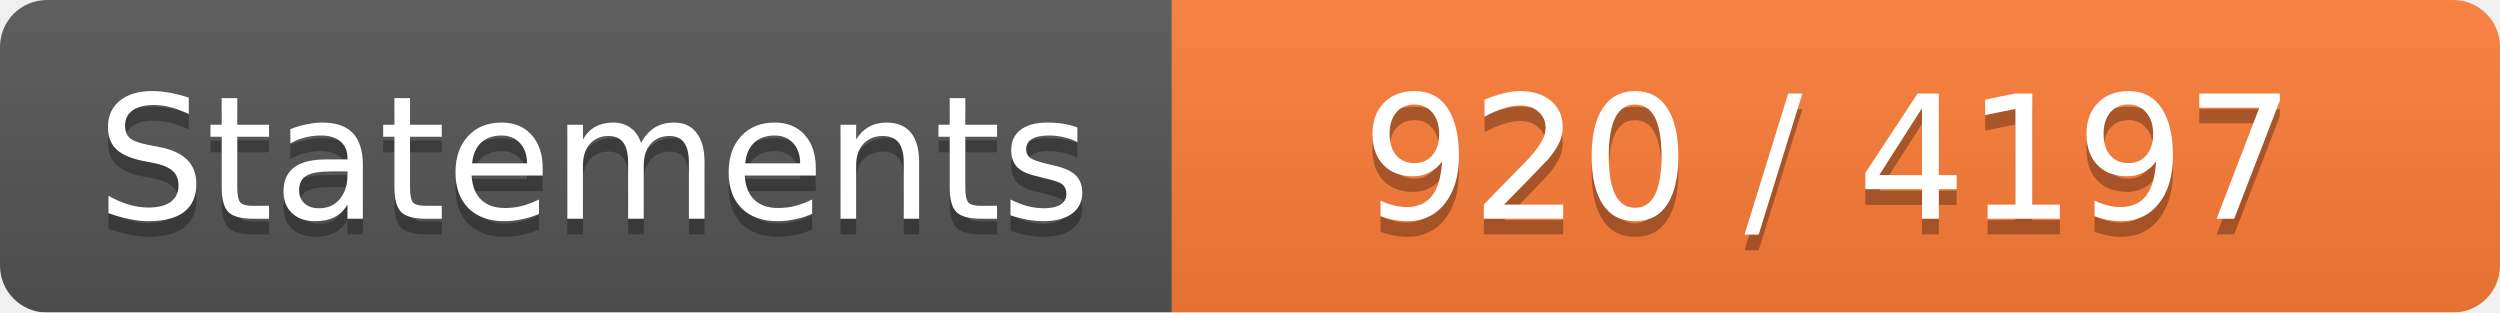
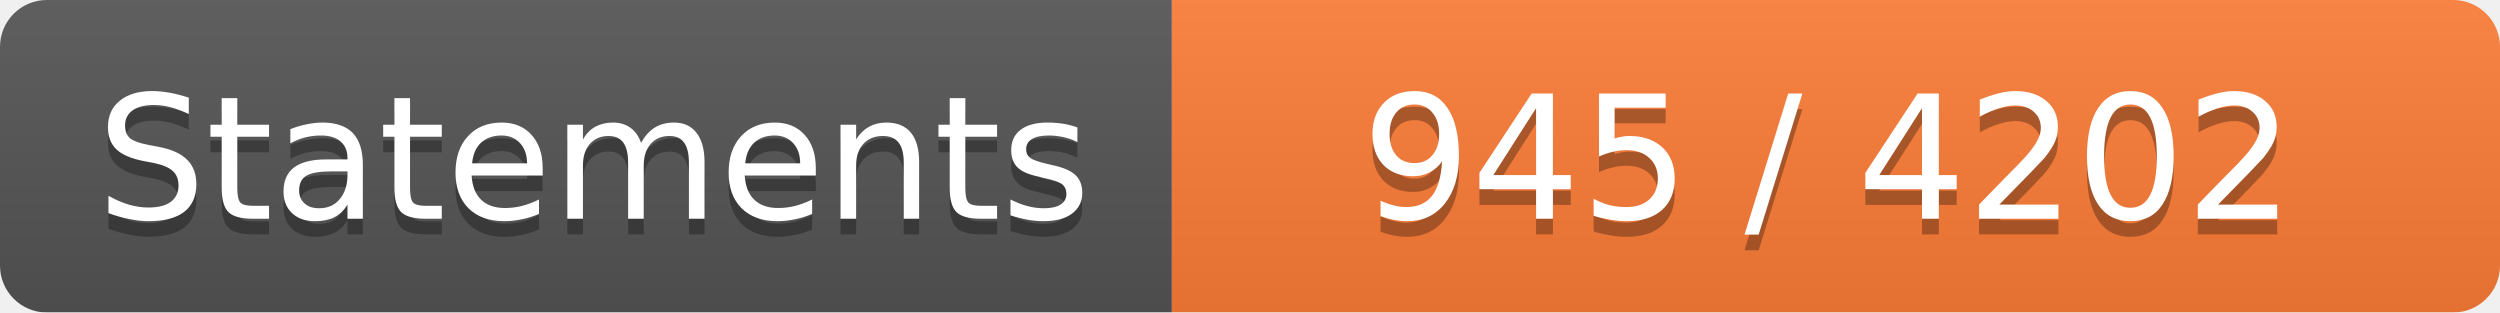
<svg xmlns="http://www.w3.org/2000/svg" width="160" height="20">
  <linearGradient id="b" x2="0" y2="100%">
    <stop offset="0" stop-color="#bbb" stop-opacity=".1" />
    <stop offset="1" stop-opacity=".1" />
  </linearGradient>
  <mask id="a">
    <rect width="160" height="20" rx="3" fill="#fff" />
  </mask>
  <g mask="url(#a)">
    <path fill="#555" d="M0 0h75v20H0z" />
    <path fill="#FE7D37" d="M75 0h160v20H75z" />
    <path fill="url(#b)" d="M0 0h160v20H0z" />
  </g>
  <g fill="#fff" text-anchor="middle" font-family="DejaVu Sans,Verdana,Geneva,sans-serif" font-size="11">
    <text x="38" y="15" fill="#010101" fill-opacity=".3">Statements</text>
    <text x="38" y="14">Statements</text>
-     <text x="117" y="15" fill="#010101" fill-opacity=".3">920 / 4197</text>
-     <text x="117" y="14">920 / 4197</text>
+     <text x="117" y="15" fill="#010101" fill-opacity=".3">945 / 4202</text>
+     <text x="117" y="14">945 / 4202</text>
  </g>
</svg>
